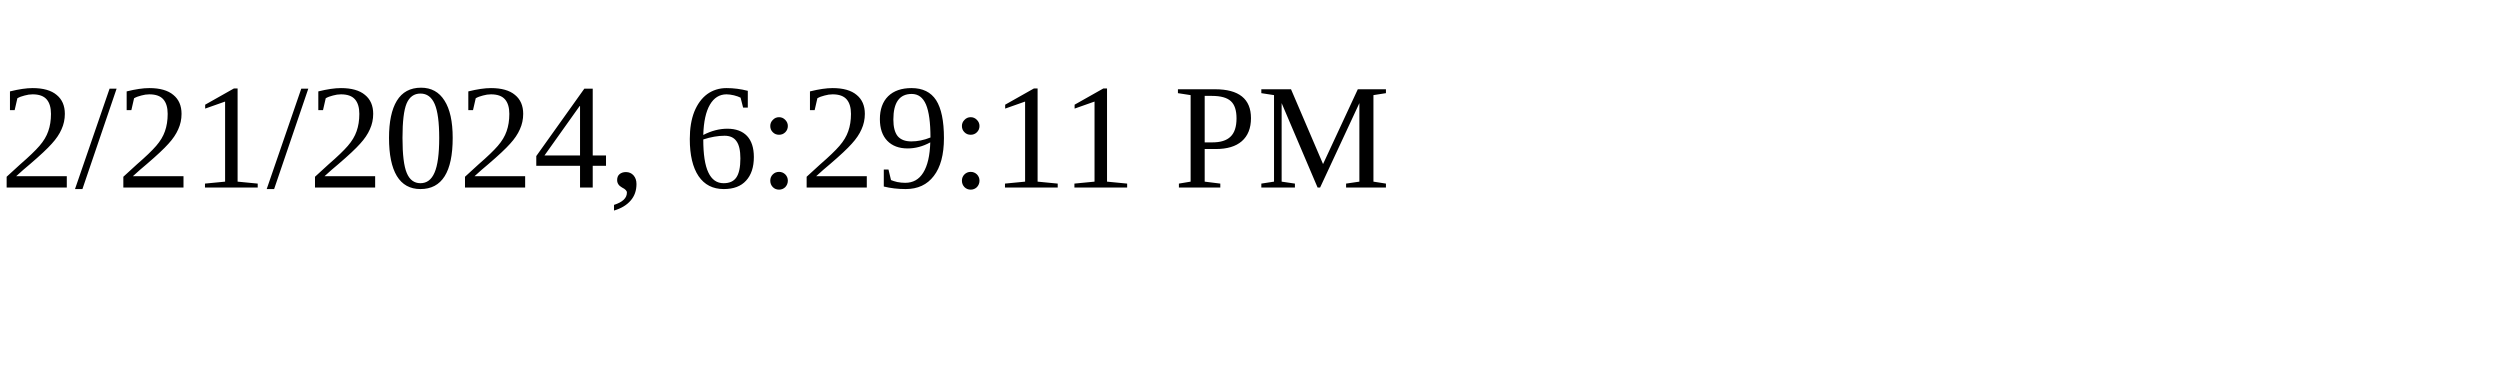
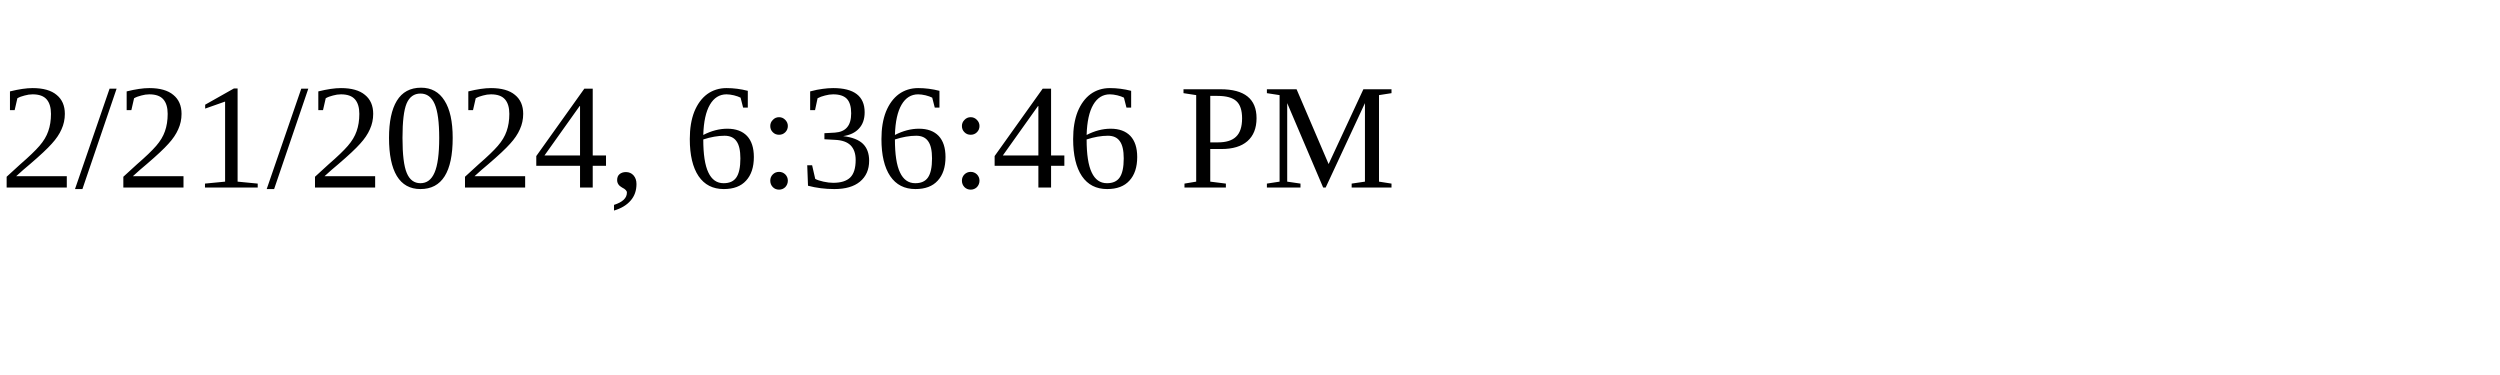
<svg xmlns="http://www.w3.org/2000/svg" height="30" width="200">
-   <text x="0" y="15">2/21/2024, 6:29:11 PM</text>
+   <text x="0" y="15">2/21/2024, 6:36:46 PM</text>
</svg>
